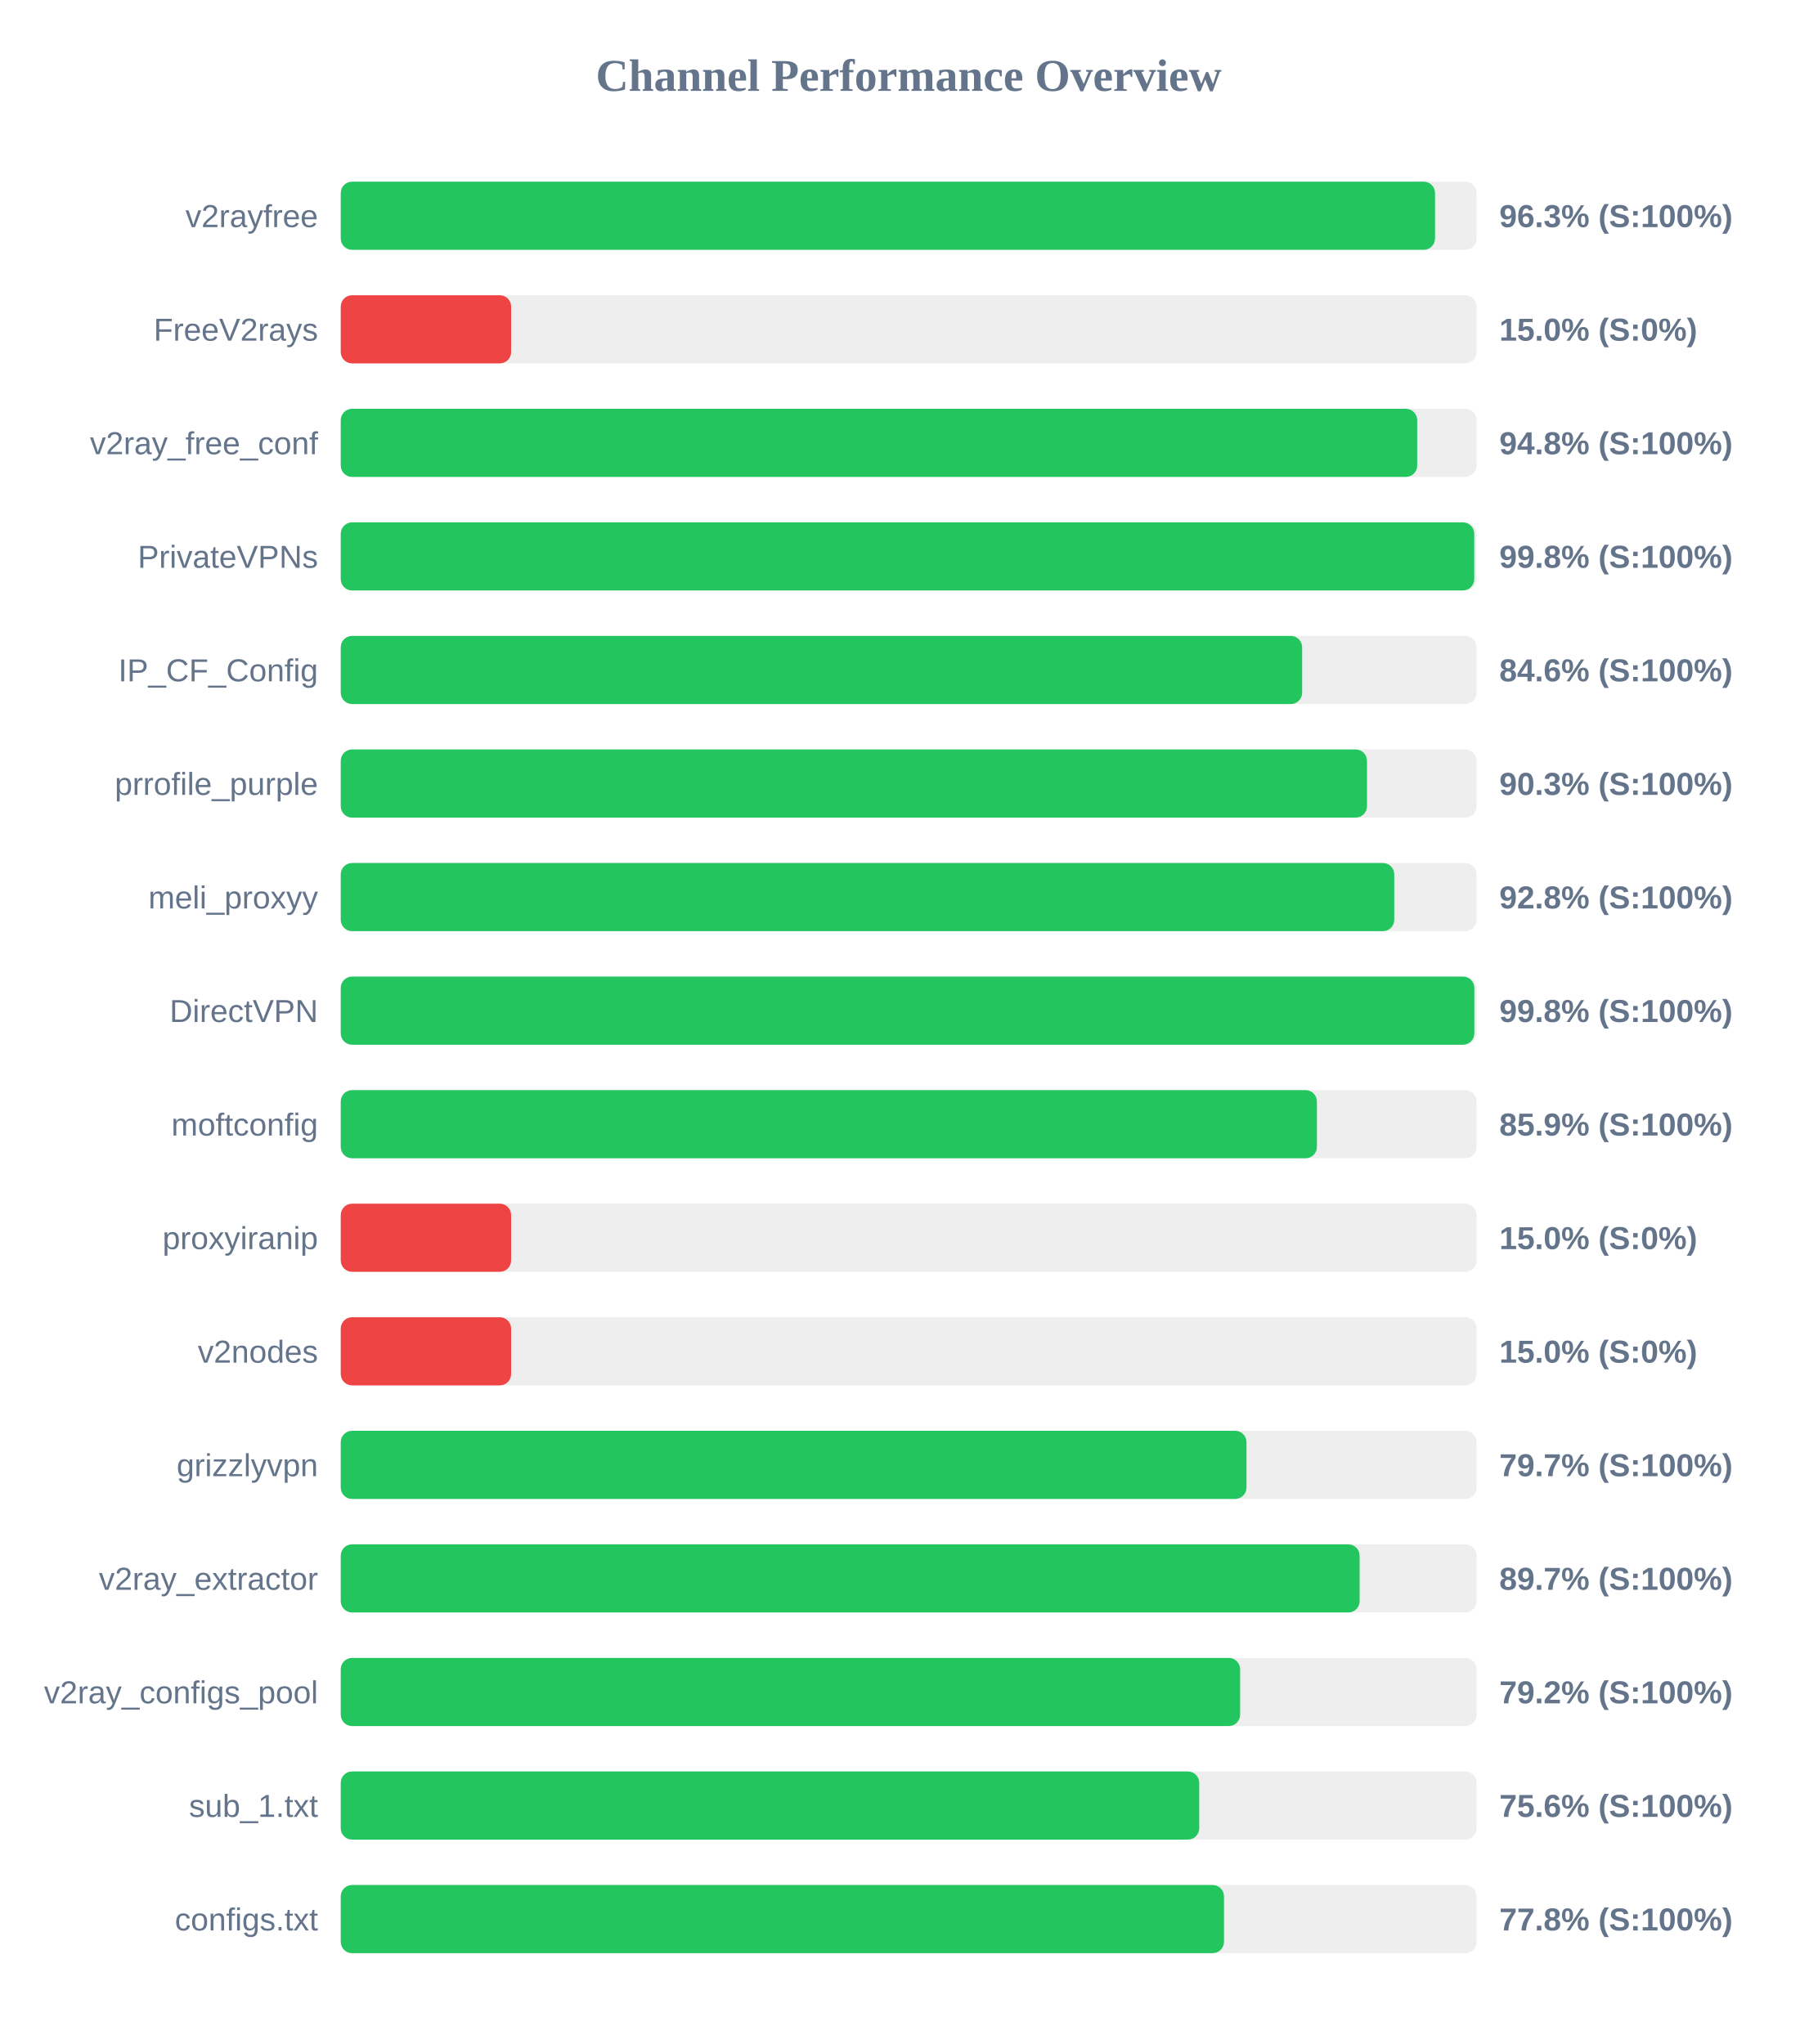
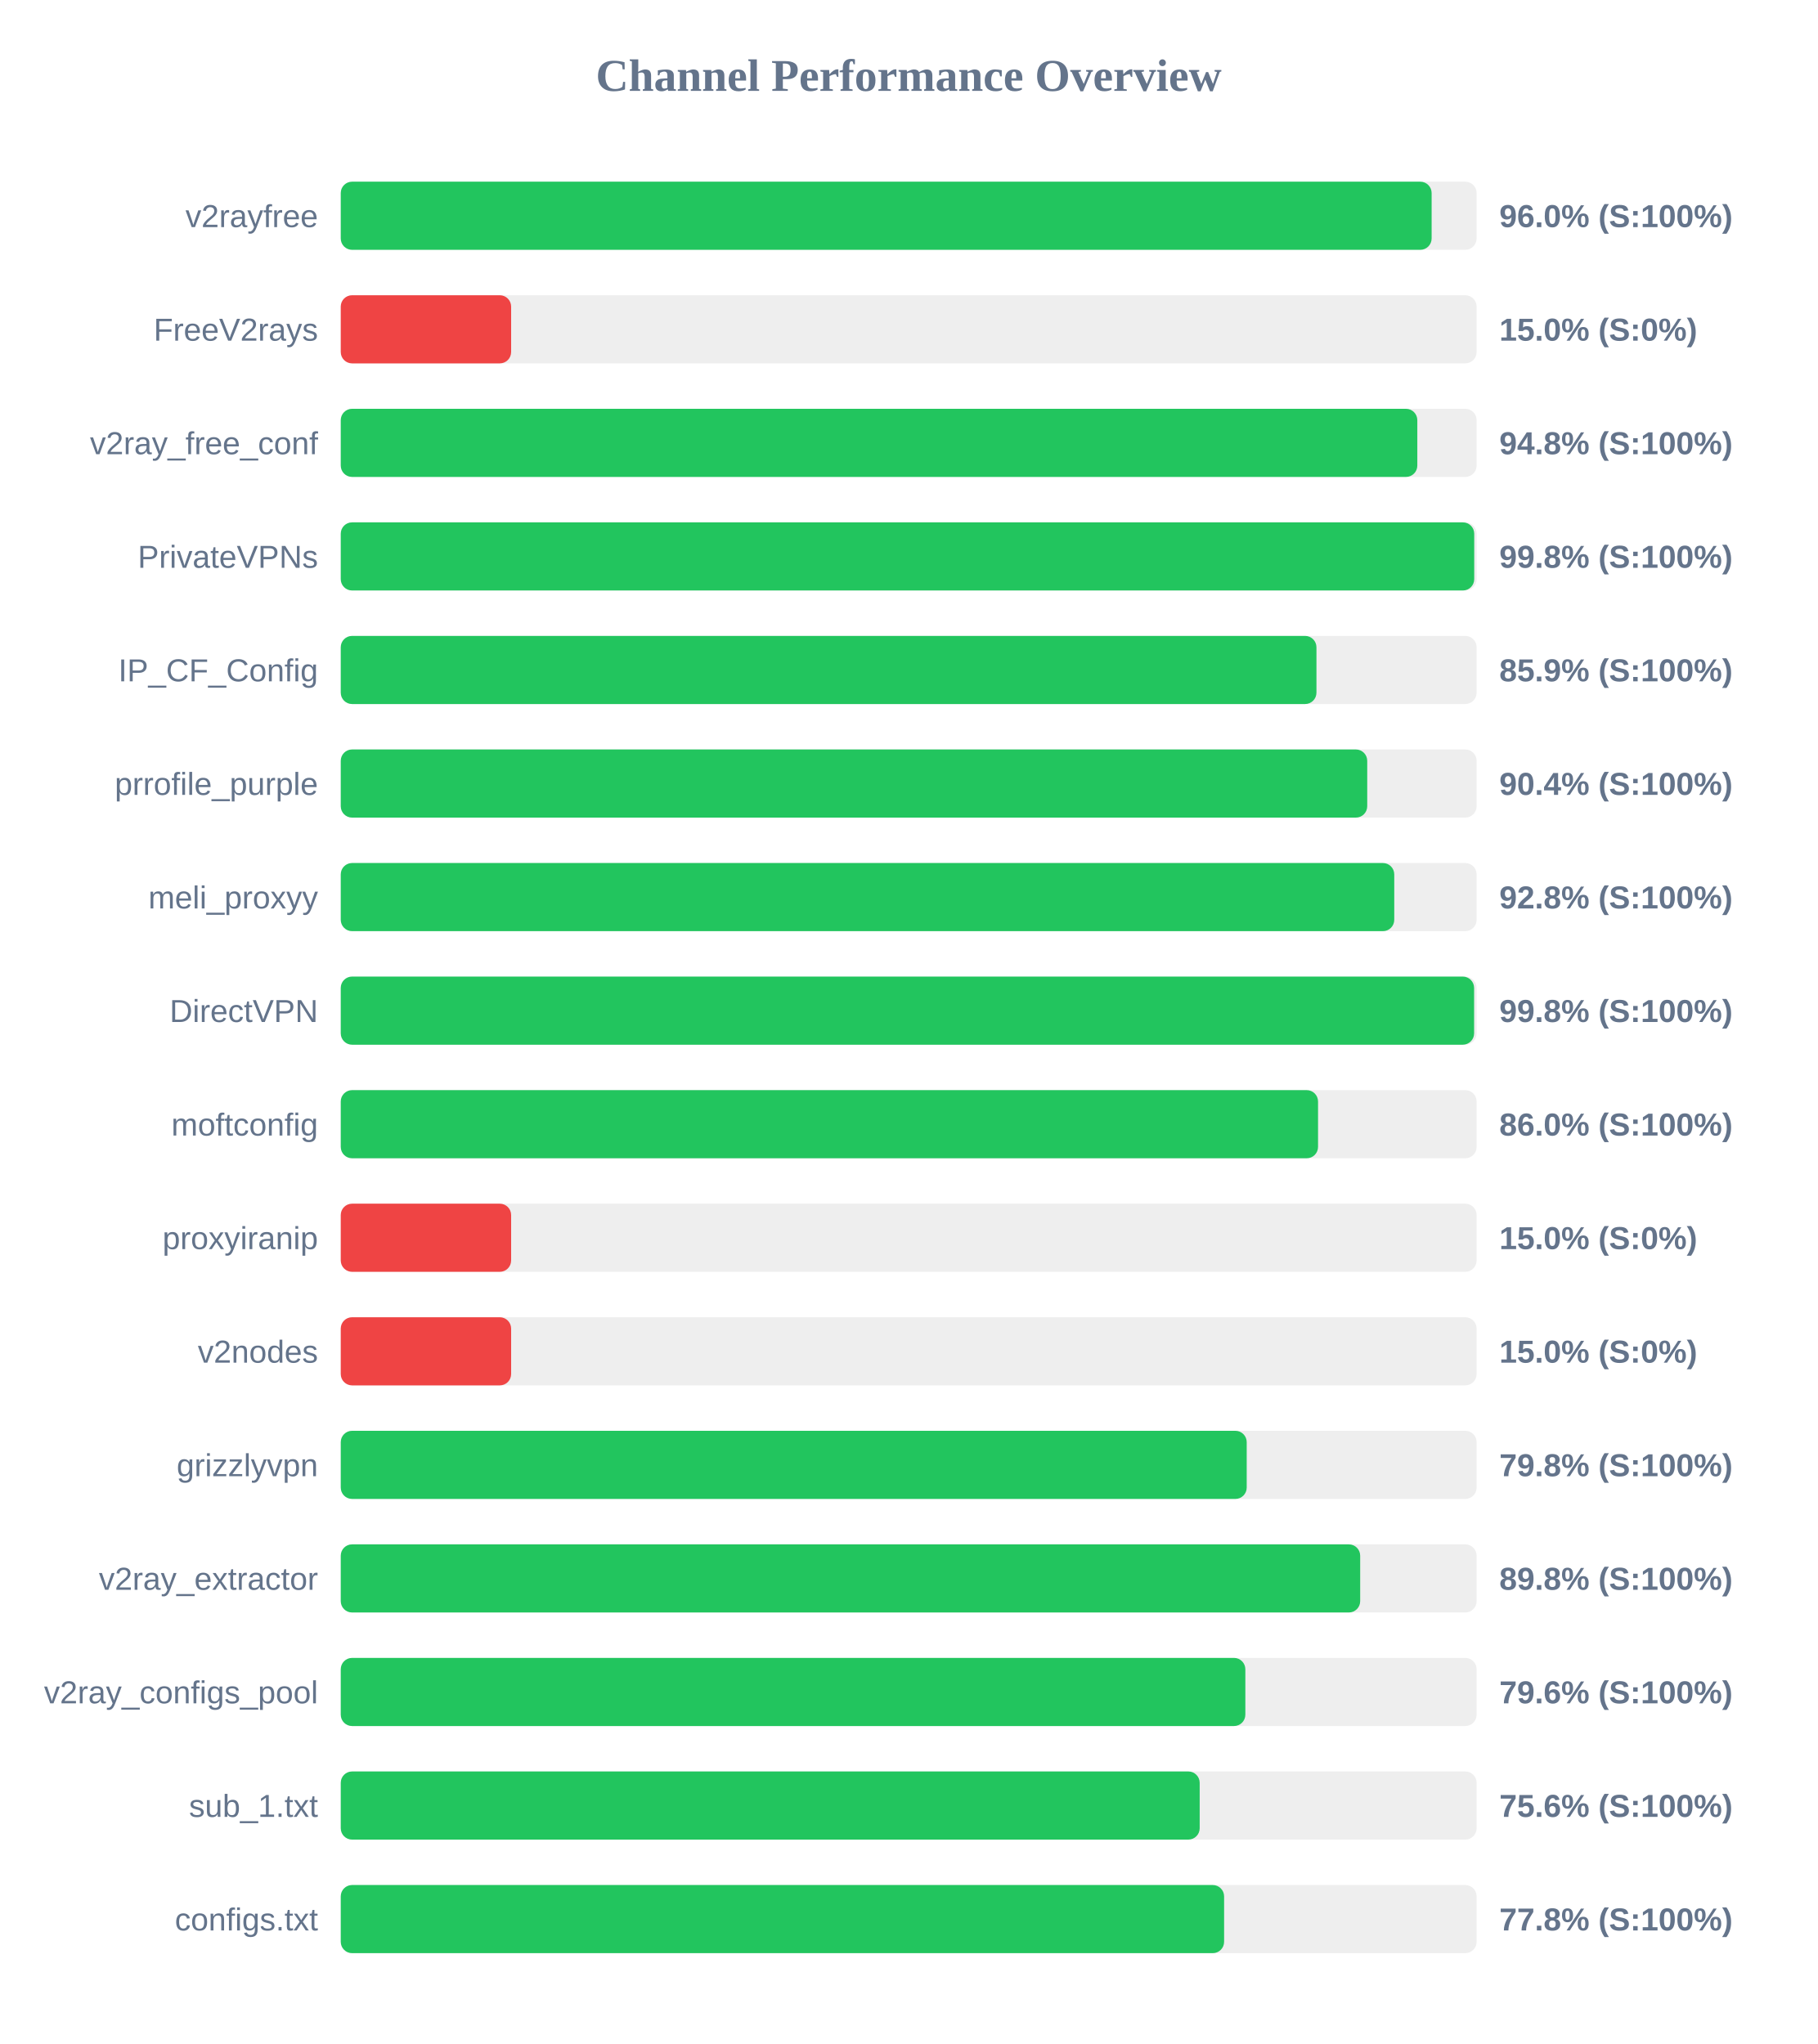
<svg xmlns="http://www.w3.org/2000/svg" width="800" height="900" version="1.1">
  <style>
        .row { font: 14px Arial; fill: #64748b; }
        .score { font: bold 14px Arial; fill: #64748b; }
    </style>
  <text x="400" y="40" text-anchor="middle" font-size="20px" font-weight="bold" fill="#64748b">Channel Performance Overview</text>
  <rect x="150" y="80" width="500" height="30" fill="#eee" rx="5" />
-   <rect x="150" y="80" width="481.7" height="30" fill="#22c55e" rx="5" />
+   <rect x="150" y="80" width="480.2" height="30" fill="#22c55e" rx="5" />
  <text x="140" y="100" text-anchor="end" class="row">v2rayfree</text>
-   <text x="660" y="100" text-anchor="start" class="score">96.3% (S:100%)</text>
+   <text x="660" y="100" text-anchor="start" class="score">96.0% (S:100%)</text>
  <rect x="150" y="130" width="500" height="30" fill="#eee" rx="5" />
  <rect x="150" y="130" width="75.0" height="30" fill="#ef4444" rx="5" />
  <text x="140" y="150" text-anchor="end" class="row">FreeV2rays</text>
  <text x="660" y="150" text-anchor="start" class="score">15.0% (S:0%)</text>
  <rect x="150" y="180" width="500" height="30" fill="#eee" rx="5" />
-   <rect x="150" y="180" width="473.85" height="30" fill="#22c55e" rx="5" />
+   <rect x="150" y="180" width="473.9" height="30" fill="#22c55e" rx="5" />
  <text x="140" y="200" text-anchor="end" class="row">v2ray_free_conf</text>
  <text x="660" y="200" text-anchor="start" class="score">94.8% (S:100%)</text>
  <rect x="150" y="230" width="500" height="30" fill="#eee" rx="5" />
  <rect x="150" y="230" width="498.95" height="30" fill="#22c55e" rx="5" />
  <text x="140" y="250" text-anchor="end" class="row">PrivateVPNs</text>
  <text x="660" y="250" text-anchor="start" class="score">99.8% (S:100%)</text>
  <rect x="150" y="280" width="500" height="30" fill="#eee" rx="5" />
-   <rect x="150" y="280" width="423.2" height="30" fill="#22c55e" rx="5" />
+   <rect x="150" y="280" width="429.5" height="30" fill="#22c55e" rx="5" />
  <text x="140" y="300" text-anchor="end" class="row">IP_CF_Config</text>
-   <text x="660" y="300" text-anchor="start" class="score">84.6% (S:100%)</text>
+   <text x="660" y="300" text-anchor="start" class="score">85.9% (S:100%)</text>
  <rect x="150" y="330" width="500" height="30" fill="#eee" rx="5" />
-   <rect x="150" y="330" width="451.75" height="30" fill="#22c55e" rx="5" />
+   <rect x="150" y="330" width="451.85" height="30" fill="#22c55e" rx="5" />
  <text x="140" y="350" text-anchor="end" class="row">prrofile_purple</text>
-   <text x="660" y="350" text-anchor="start" class="score">90.3% (S:100%)</text>
+   <text x="660" y="350" text-anchor="start" class="score">90.4% (S:100%)</text>
  <rect x="150" y="380" width="500" height="30" fill="#eee" rx="5" />
  <rect x="150" y="380" width="463.75" height="30" fill="#22c55e" rx="5" />
  <text x="140" y="400" text-anchor="end" class="row">meli_proxyy</text>
  <text x="660" y="400" text-anchor="start" class="score">92.8% (S:100%)</text>
  <rect x="150" y="430" width="500" height="30" fill="#eee" rx="5" />
-   <rect x="150" y="430" width="499.0" height="30" fill="#22c55e" rx="5" />
+   <rect x="150" y="430" width="498.9" height="30" fill="#22c55e" rx="5" />
  <text x="140" y="450" text-anchor="end" class="row">DirectVPN</text>
  <text x="660" y="450" text-anchor="start" class="score">99.8% (S:100%)</text>
  <rect x="150" y="480" width="500" height="30" fill="#eee" rx="5" />
-   <rect x="150" y="480" width="429.7" height="30" fill="#22c55e" rx="5" />
+   <rect x="150" y="480" width="430.2" height="30" fill="#22c55e" rx="5" />
  <text x="140" y="500" text-anchor="end" class="row">moftconfig</text>
-   <text x="660" y="500" text-anchor="start" class="score">85.9% (S:100%)</text>
+   <text x="660" y="500" text-anchor="start" class="score">86.0% (S:100%)</text>
  <rect x="150" y="530" width="500" height="30" fill="#eee" rx="5" />
  <rect x="150" y="530" width="75.0" height="30" fill="#ef4444" rx="5" />
  <text x="140" y="550" text-anchor="end" class="row">proxyiranip</text>
  <text x="660" y="550" text-anchor="start" class="score">15.0% (S:0%)</text>
  <rect x="150" y="580" width="500" height="30" fill="#eee" rx="5" />
  <rect x="150" y="580" width="75.0" height="30" fill="#ef4444" rx="5" />
  <text x="140" y="600" text-anchor="end" class="row">v2nodes</text>
  <text x="660" y="600" text-anchor="start" class="score">15.0% (S:0%)</text>
  <rect x="150" y="630" width="500" height="30" fill="#eee" rx="5" />
-   <rect x="150" y="630" width="398.7" height="30" fill="#22c55e" rx="5" />
+   <rect x="150" y="630" width="398.8" height="30" fill="#22c55e" rx="5" />
  <text x="140" y="650" text-anchor="end" class="row">grizzlyvpn</text>
-   <text x="660" y="650" text-anchor="start" class="score">79.7% (S:100%)</text>
+   <text x="660" y="650" text-anchor="start" class="score">79.8% (S:100%)</text>
  <rect x="150" y="680" width="500" height="30" fill="#eee" rx="5" />
-   <rect x="150" y="680" width="448.5" height="30" fill="#22c55e" rx="5" />
+   <rect x="150" y="680" width="448.75" height="30" fill="#22c55e" rx="5" />
  <text x="140" y="700" text-anchor="end" class="row">v2ray_extractor</text>
-   <text x="660" y="700" text-anchor="start" class="score">89.7% (S:100%)</text>
+   <text x="660" y="700" text-anchor="start" class="score">89.8% (S:100%)</text>
  <rect x="150" y="730" width="500" height="30" fill="#eee" rx="5" />
-   <rect x="150" y="730" width="395.9" height="30" fill="#22c55e" rx="5" />
+   <rect x="150" y="730" width="398.2" height="30" fill="#22c55e" rx="5" />
  <text x="140" y="750" text-anchor="end" class="row">v2ray_configs_pool</text>
-   <text x="660" y="750" text-anchor="start" class="score">79.2% (S:100%)</text>
+   <text x="660" y="750" text-anchor="start" class="score">79.6% (S:100%)</text>
  <rect x="150" y="780" width="500" height="30" fill="#eee" rx="5" />
-   <rect x="150" y="780" width="377.9" height="30" fill="#22c55e" rx="5" />
+   <rect x="150" y="780" width="378.1" height="30" fill="#22c55e" rx="5" />
  <text x="140" y="800" text-anchor="end" class="row">sub_1.txt</text>
  <text x="660" y="800" text-anchor="start" class="score">75.6% (S:100%)</text>
  <rect x="150" y="830" width="500" height="30" fill="#eee" rx="5" />
-   <rect x="150" y="830" width="388.8" height="30" fill="#22c55e" rx="5" />
+   <rect x="150" y="830" width="388.85" height="30" fill="#22c55e" rx="5" />
  <text x="140" y="850" text-anchor="end" class="row">configs.txt</text>
  <text x="660" y="850" text-anchor="start" class="score">77.8% (S:100%)</text>
</svg>
